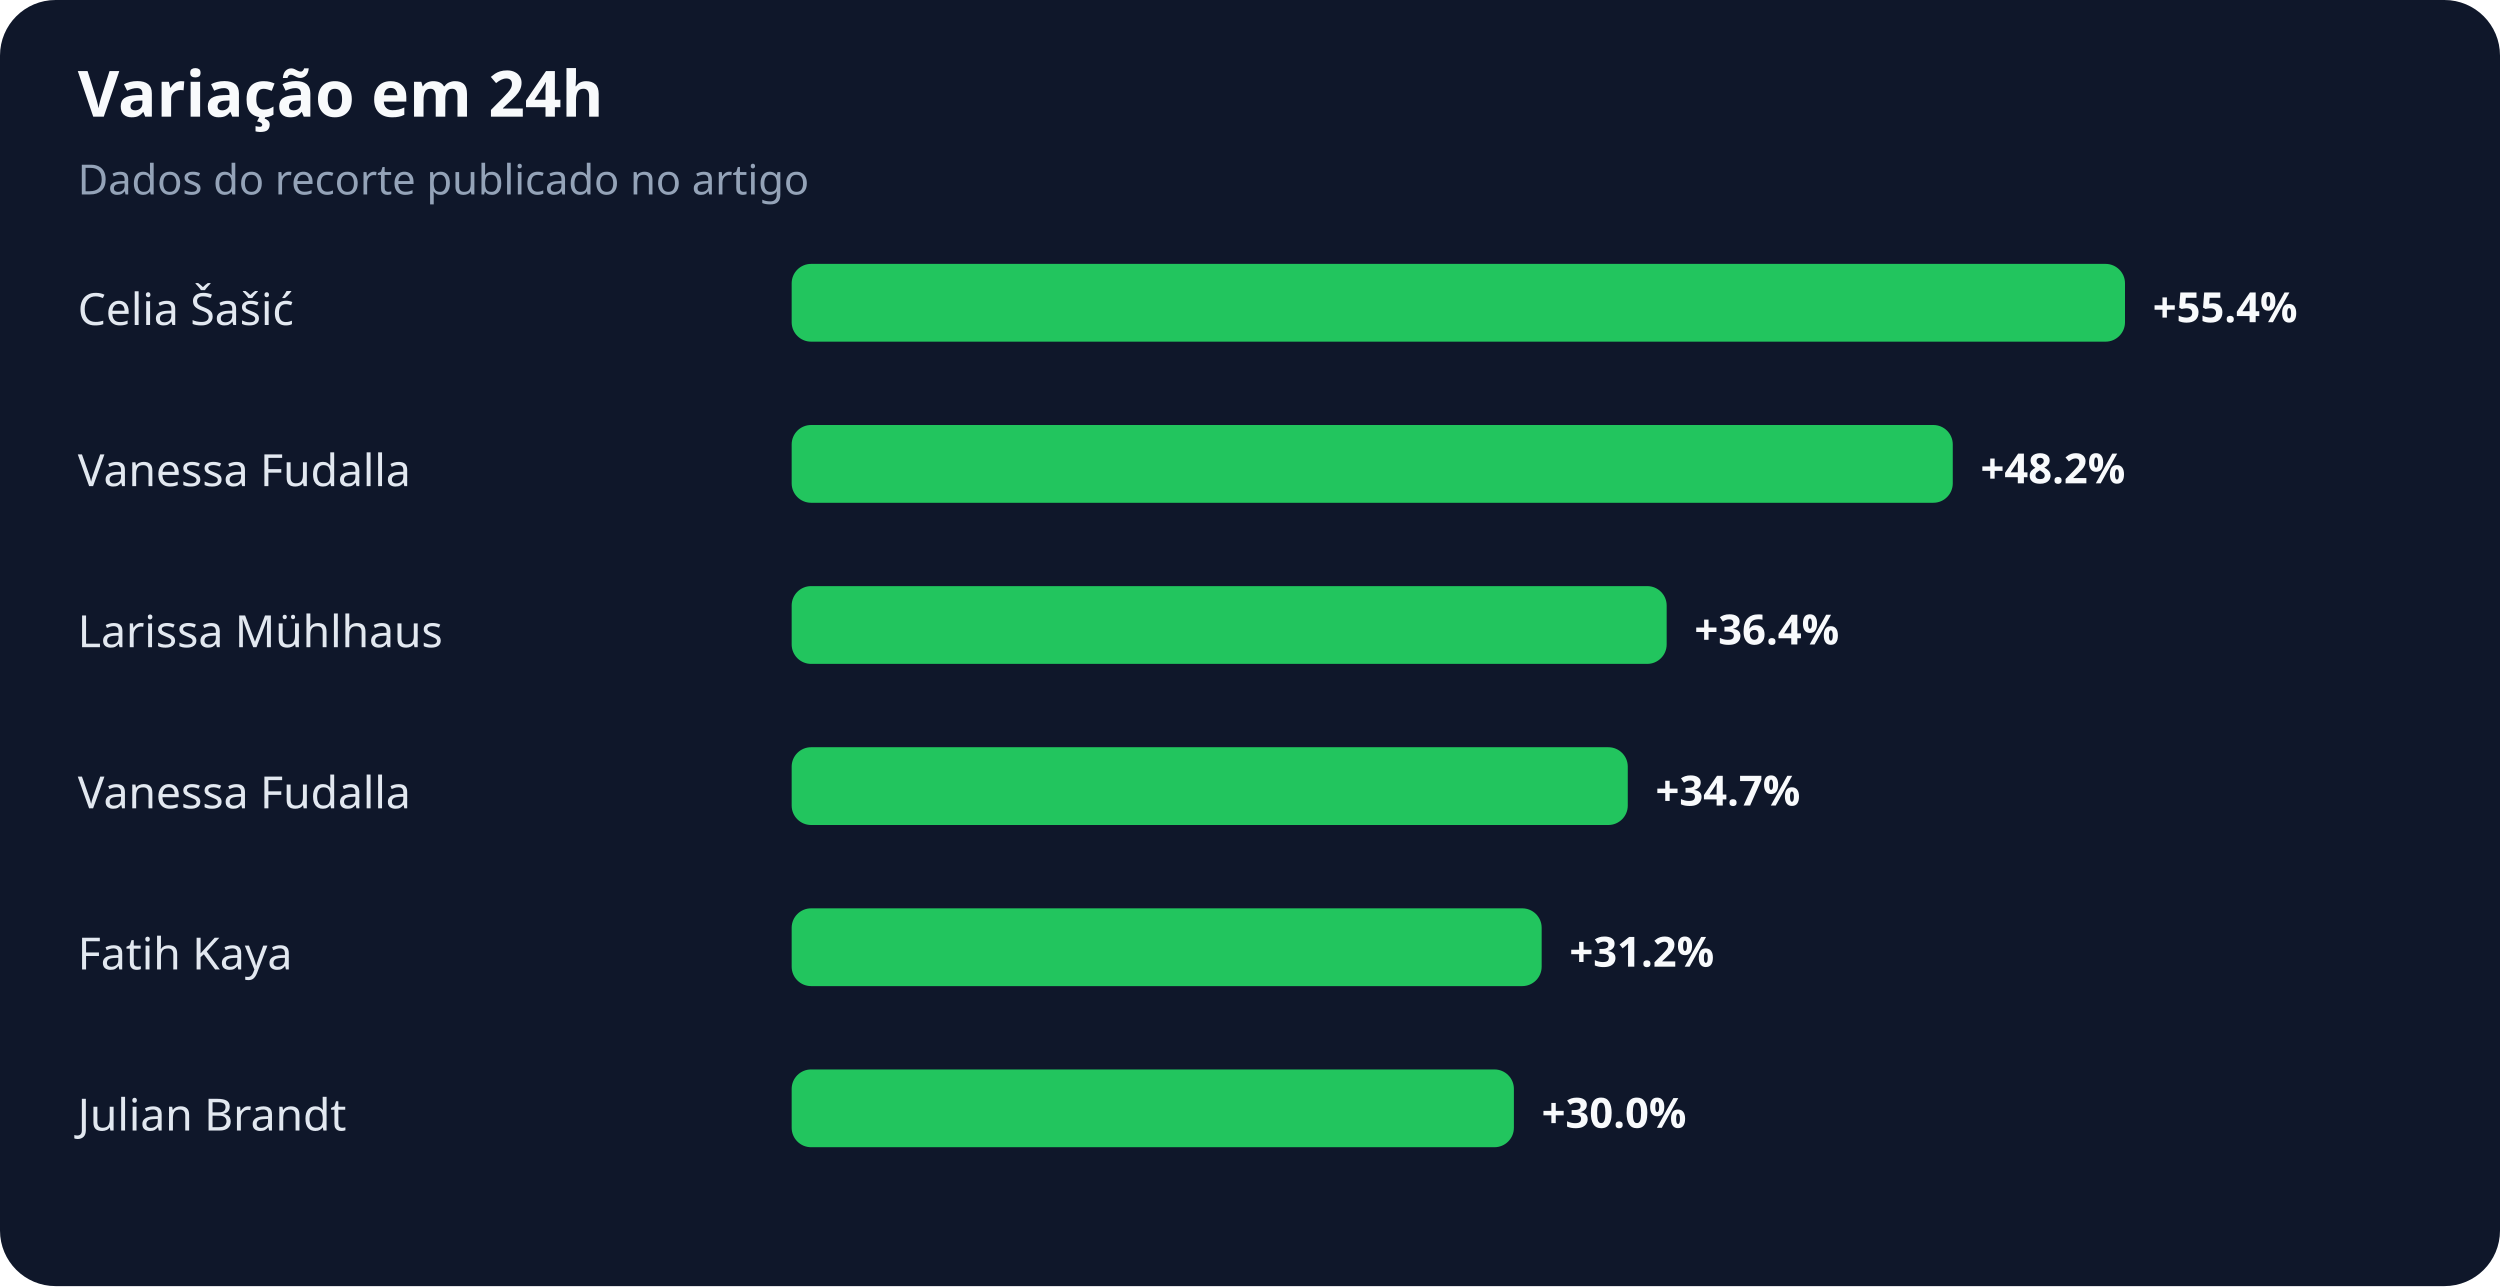
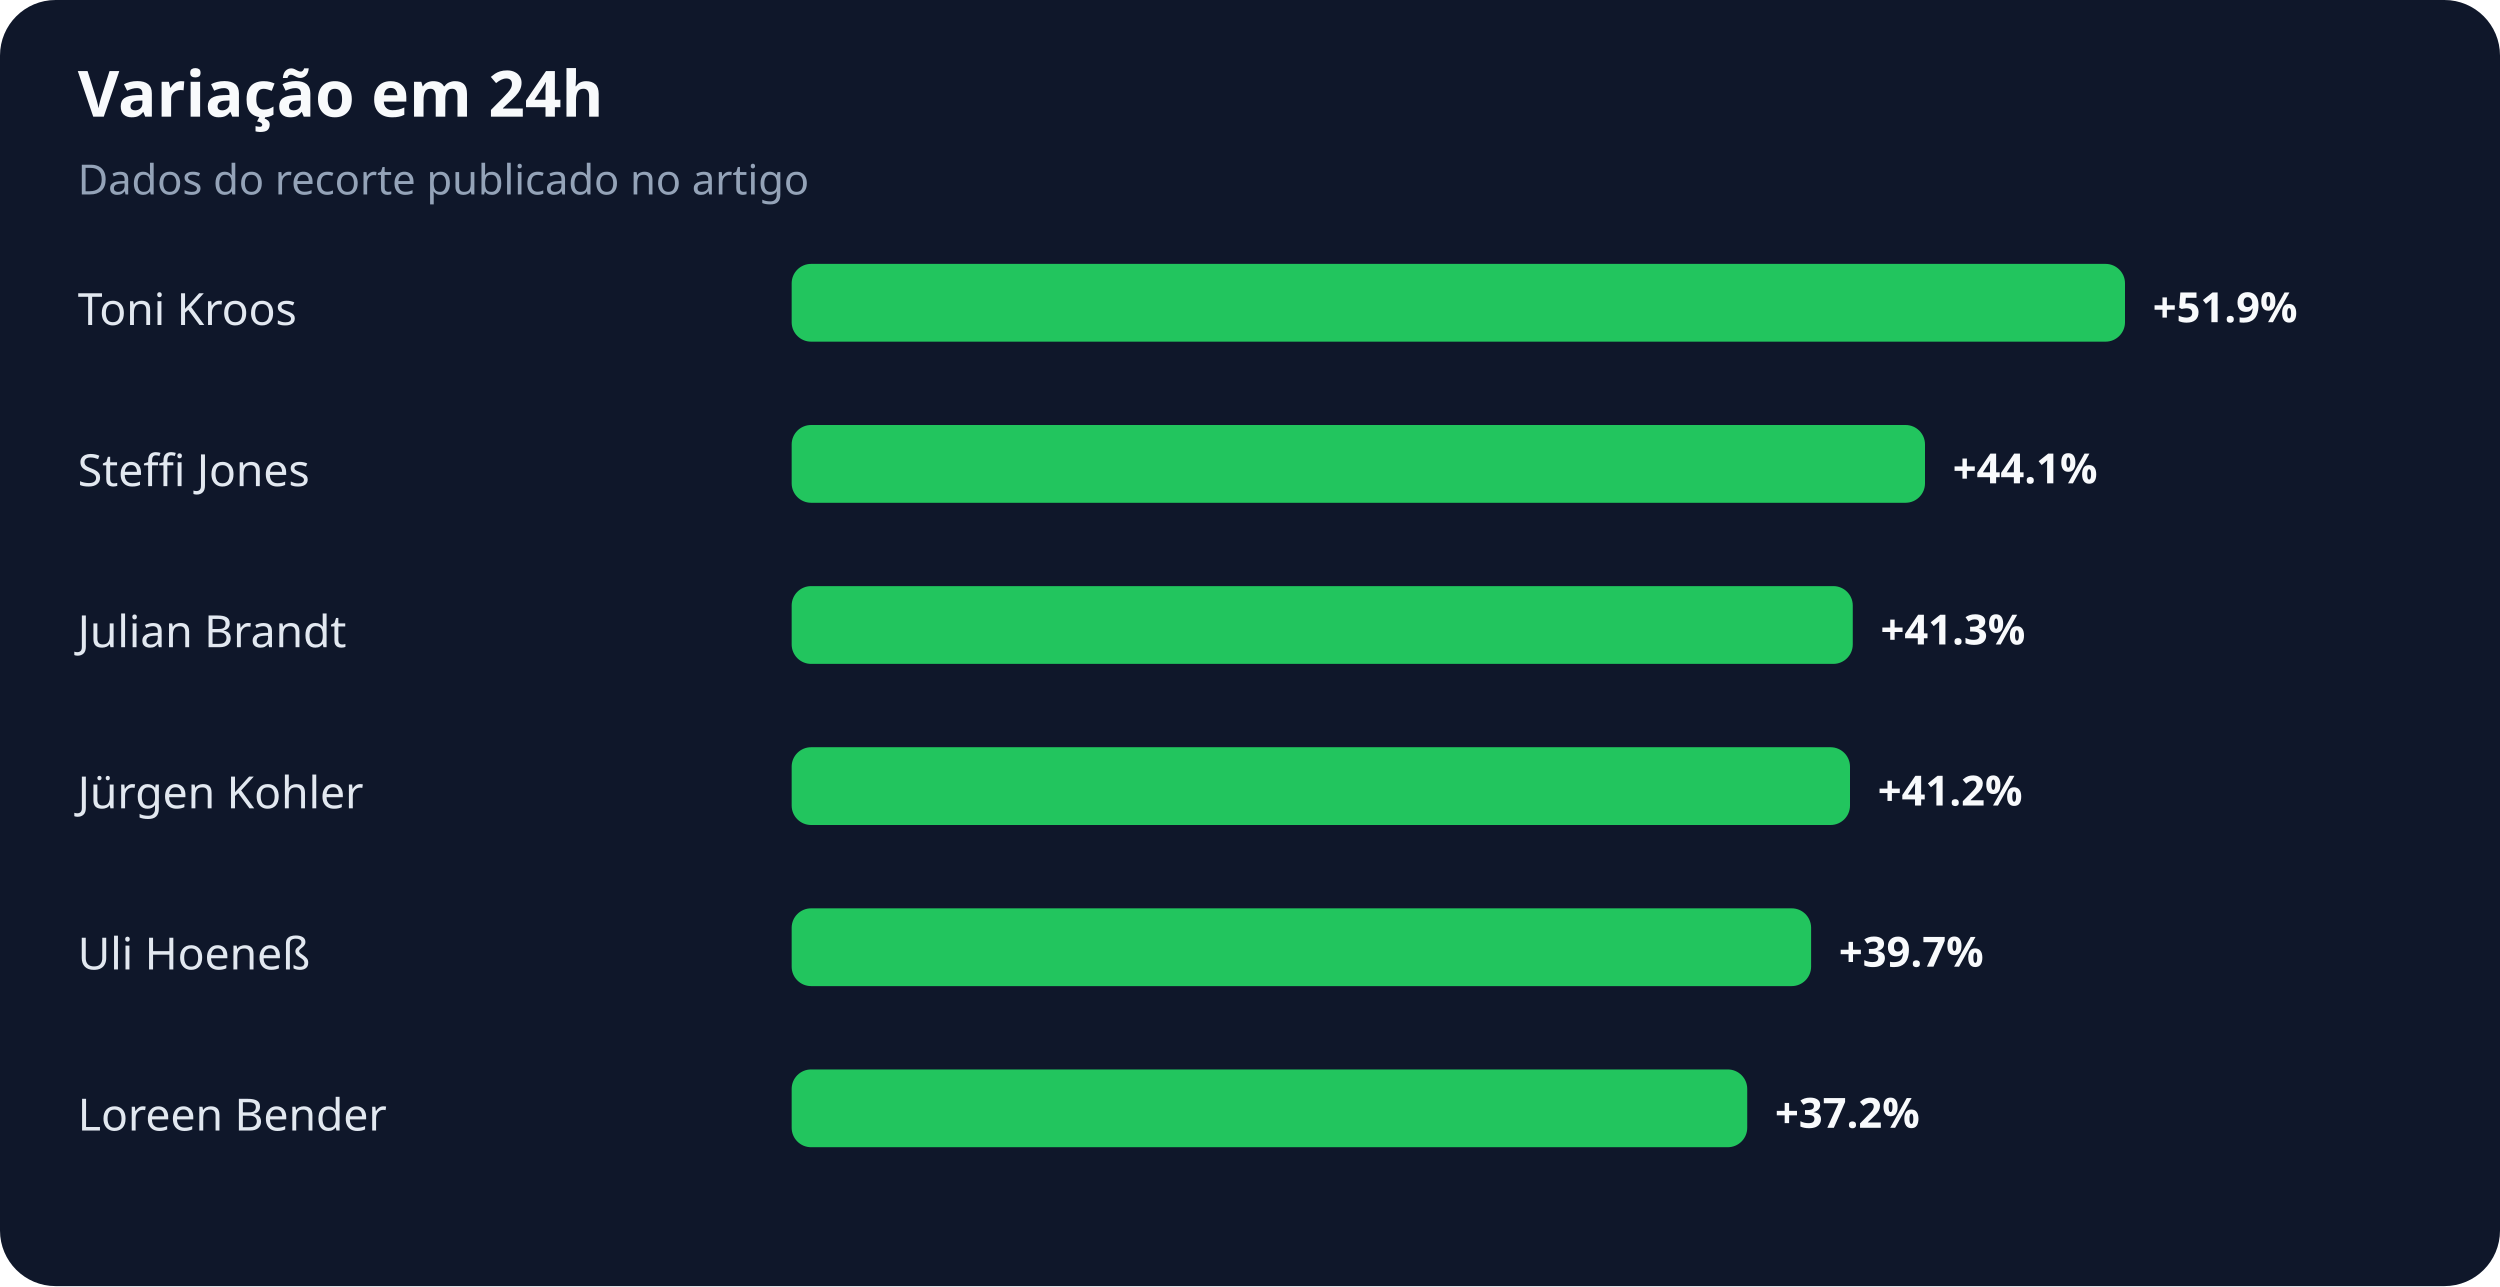
<svg xmlns="http://www.w3.org/2000/svg" width="900" height="463" viewBox="0 0 900 463" role="img" aria-labelledby="title desc">
  <rect width="100%" height="100%" rx="20" fill="#0f172a" />
  <text x="28" y="42" fill="#f8fafc" font-family="system-ui,sans-serif" font-size="23" font-weight="700">Variação em 24h</text>
  <text x="28" y="70" fill="#94a3b8" font-family="system-ui,sans-serif" font-size="15">Dados do recorte publicado no artigo</text>
-   <text x="28" y="117" fill="#e2e8f0" font-family="system-ui,sans-serif" font-size="16">Celia Šašić</text>
+   <text x="28" y="117" fill="#e2e8f0" font-family="system-ui,sans-serif" font-size="16">Toni Kroos</text>
  <rect x="285" y="95" width="480" height="28" rx="7" fill="#22c55e" />
-   <text x="775" y="116" fill="#f8fafc" font-family="system-ui,sans-serif" font-size="15" font-weight="700">+55.4%</text>
-   <text x="28" y="175" fill="#e2e8f0" font-family="system-ui,sans-serif" font-size="16">Vanessa Fudalla</text>
-   <rect x="285" y="153" width="418" height="28" rx="7" fill="#22c55e" />
-   <text x="713" y="174" fill="#f8fafc" font-family="system-ui,sans-serif" font-size="15" font-weight="700">+48.2%</text>
-   <text x="28" y="233" fill="#e2e8f0" font-family="system-ui,sans-serif" font-size="16">Larissa Mühlhaus</text>
-   <rect x="285" y="211" width="315" height="28" rx="7" fill="#22c55e" />
-   <text x="610" y="232" fill="#f8fafc" font-family="system-ui,sans-serif" font-size="15" font-weight="700">+36.4%</text>
-   <text x="28" y="291" fill="#e2e8f0" font-family="system-ui,sans-serif" font-size="16">Vanessa Fudalla</text>
-   <rect x="285" y="269" width="301" height="28" rx="7" fill="#22c55e" />
-   <text x="596" y="290" fill="#f8fafc" font-family="system-ui,sans-serif" font-size="15" font-weight="700">+34.7%</text>
-   <text x="28" y="349" fill="#e2e8f0" font-family="system-ui,sans-serif" font-size="16">Fatih Kaya</text>
-   <rect x="285" y="327" width="270" height="28" rx="7" fill="#22c55e" />
-   <text x="565" y="348" fill="#f8fafc" font-family="system-ui,sans-serif" font-size="15" font-weight="700">+31.2%</text>
-   <text x="28" y="407" fill="#e2e8f0" font-family="system-ui,sans-serif" font-size="16">Julian Brandt</text>
-   <rect x="285" y="385" width="260" height="28" rx="7" fill="#22c55e" />
-   <text x="555" y="406" fill="#f8fafc" font-family="system-ui,sans-serif" font-size="15" font-weight="700">+30.0%</text>
+   <text x="775" y="116" fill="#f8fafc" font-family="system-ui,sans-serif" font-size="15" font-weight="700">+51.9%</text>
+   <text x="28" y="175" fill="#e2e8f0" font-family="system-ui,sans-serif" font-size="16">Steffi Jones</text>
+   <rect x="285" y="153" width="408" height="28" rx="7" fill="#22c55e" />
+   <text x="703" y="174" fill="#f8fafc" font-family="system-ui,sans-serif" font-size="15" font-weight="700">+44.1%</text>
+   <text x="28" y="233" fill="#e2e8f0" font-family="system-ui,sans-serif" font-size="16">Julian Brandt</text>
+   <rect x="285" y="211" width="382" height="28" rx="7" fill="#22c55e" />
+   <text x="677" y="232" fill="#f8fafc" font-family="system-ui,sans-serif" font-size="15" font-weight="700">+41.3%</text>
+   <text x="28" y="291" fill="#e2e8f0" font-family="system-ui,sans-serif" font-size="16">Jürgen Kohler</text>
+   <rect x="285" y="269" width="381" height="28" rx="7" fill="#22c55e" />
+   <text x="676" y="290" fill="#f8fafc" font-family="system-ui,sans-serif" font-size="15" font-weight="700">+41.2%</text>
+   <text x="28" y="349" fill="#e2e8f0" font-family="system-ui,sans-serif" font-size="16">Uli Hoeneß</text>
+   <rect x="285" y="327" width="367" height="28" rx="7" fill="#22c55e" />
+   <text x="662" y="348" fill="#f8fafc" font-family="system-ui,sans-serif" font-size="15" font-weight="700">+39.7%</text>
+   <text x="28" y="407" fill="#e2e8f0" font-family="system-ui,sans-serif" font-size="16">Loreen Bender</text>
+   <rect x="285" y="385" width="344" height="28" rx="7" fill="#22c55e" />
+   <text x="639" y="406" fill="#f8fafc" font-family="system-ui,sans-serif" font-size="15" font-weight="700">+37.2%</text>
</svg>
